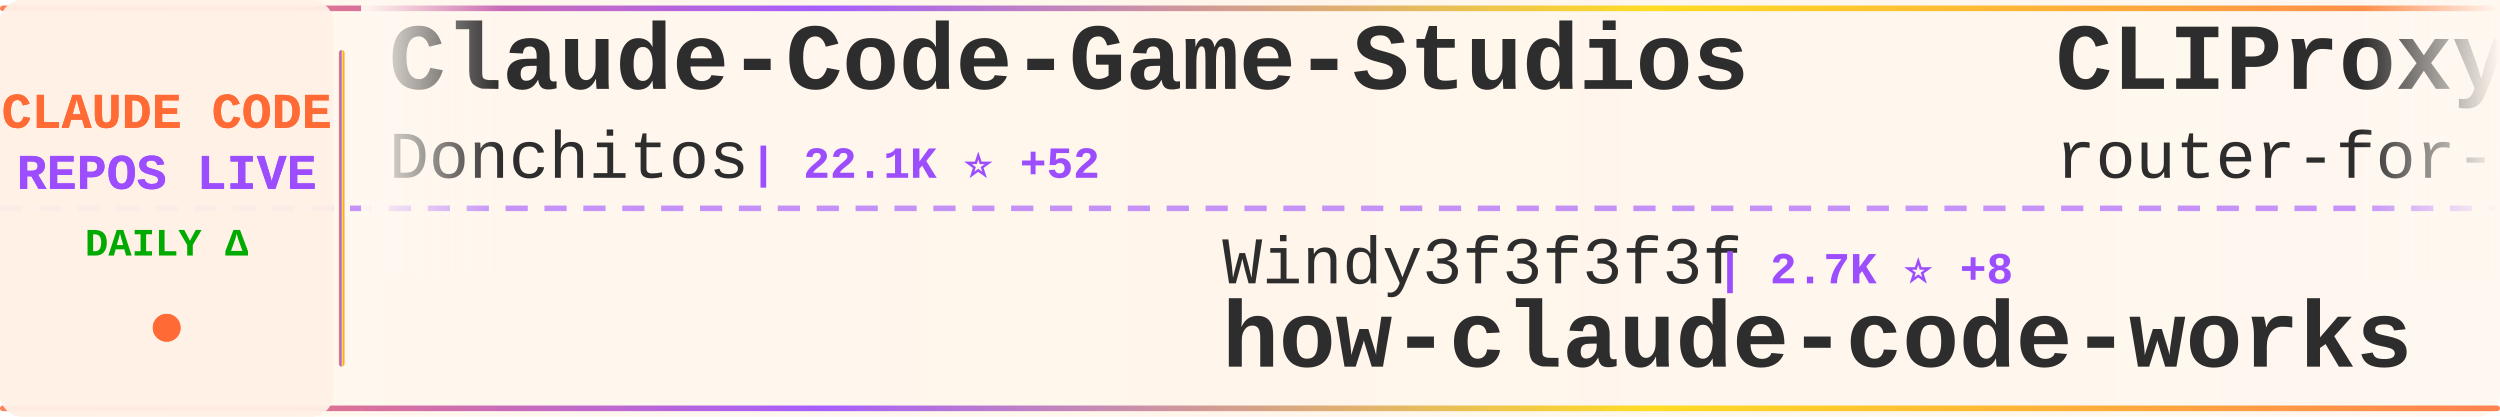
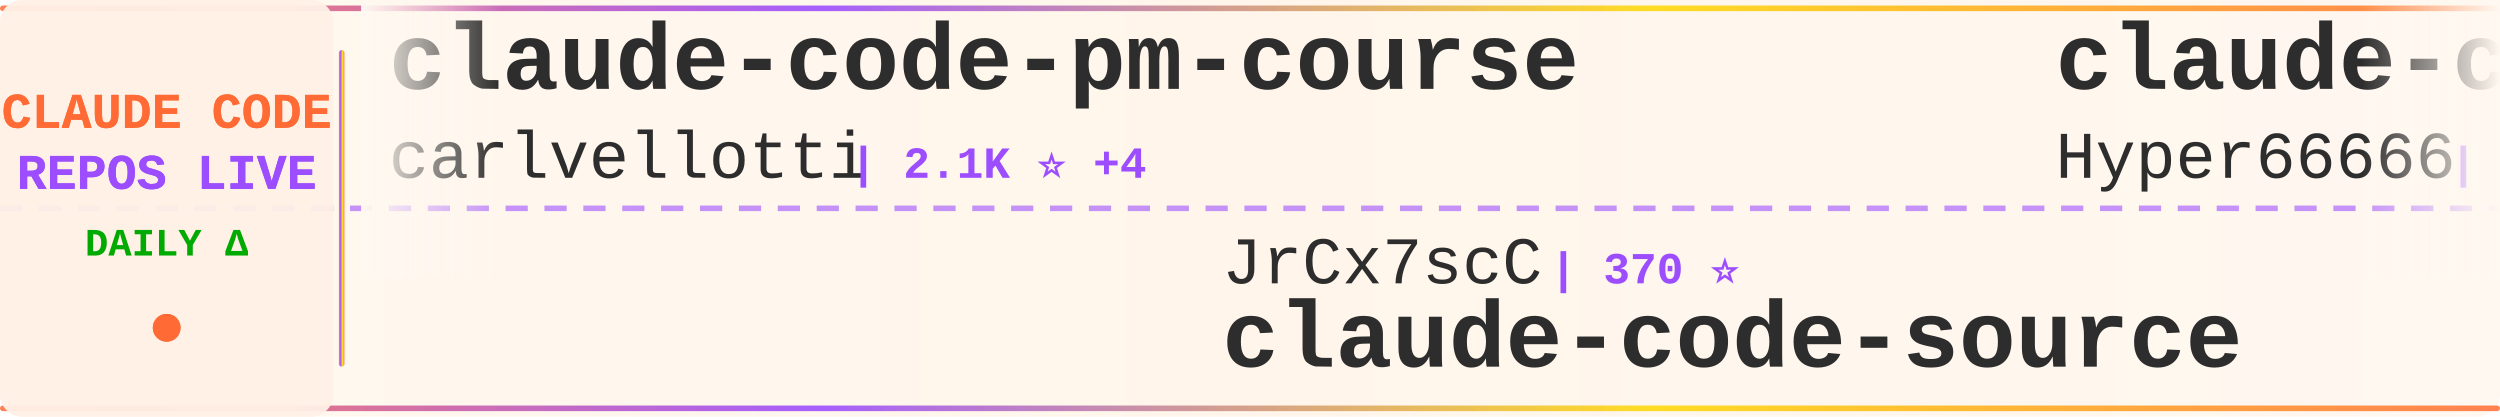
<svg xmlns="http://www.w3.org/2000/svg" width="900" height="150">
  <defs>
    <linearGradient id="tickerBg" x1="0%" y1="0%" x2="100%" y2="0%">
      <stop offset="0%" style="stop-color:#fff8f0;stop-opacity:0.98" />
      <stop offset="50%" style="stop-color:#fff5eb;stop-opacity:1" />
      <stop offset="100%" style="stop-color:#fff8f0;stop-opacity:0.98" />
    </linearGradient>
    <linearGradient id="borderGrad" x1="0%" y1="0%" x2="100%" y2="0%">
      <stop offset="0%" style="stop-color:#FF6B35;stop-opacity:0.85">
        <animate attributeName="stop-opacity" values="0.85;1;0.85" dur="2s" repeatCount="indefinite" />
      </stop>
      <stop offset="33%" style="stop-color:#9C4EFF;stop-opacity:0.9">
        <animate attributeName="stop-opacity" values="0.9;1;0.9" dur="2.2s" repeatCount="indefinite" />
      </stop>
      <stop offset="66%" style="stop-color:#FFD700;stop-opacity:0.85">
        <animate attributeName="stop-opacity" values="0.85;1;0.85" dur="1.8s" repeatCount="indefinite" />
      </stop>
      <stop offset="100%" style="stop-color:#FF6B35;stop-opacity:0.85">
        <animate attributeName="stop-opacity" values="0.85;1;0.85" dur="2s" repeatCount="indefinite" />
      </stop>
    </linearGradient>
    <filter id="textGlow">
      <feGaussianBlur stdDeviation="0.15" result="coloredBlur" />
      <feMerge>
        <feMergeNode in="coloredBlur" />
        <feMergeNode in="SourceGraphic" />
      </feMerge>
    </filter>
    <filter id="metricGlow">
      <feGaussianBlur stdDeviation="0.2" result="coloredBlur" />
      <feMerge>
        <feMergeNode in="coloredBlur" />
        <feMergeNode in="SourceGraphic" />
      </feMerge>
    </filter>
    <linearGradient id="leftFade" x1="0%" y1="0%" x2="100%" y2="0%">
      <stop offset="0%" style="stop-color:#fff8f0;stop-opacity:1" />
      <stop offset="100%" style="stop-color:#fff8f0;stop-opacity:0" />
    </linearGradient>
    <linearGradient id="rightFade" x1="0%" y1="0%" x2="100%" y2="0%">
      <stop offset="0%" style="stop-color:#fff8f0;stop-opacity:0" />
      <stop offset="100%" style="stop-color:#fff8f0;stop-opacity:1" />
    </linearGradient>
  </defs>
  <rect width="900" height="150" fill="url(#tickerBg)" rx="8" />
  <rect x="0" y="2" width="900" height="2" fill="url(#borderGrad)" rx="1" />
  <rect x="0" y="146" width="900" height="2" fill="url(#borderGrad)" rx="1" />
  <line x1="0" y1="75" x2="900" y2="75" stroke="#9C4EFF" stroke-width="2" stroke-dasharray="8 6" opacity="0.6" />
  <rect x="0" y="0" width="120" height="150" fill="#fff0e6" opacity="0.95" rx="8" />
  <text x="60" y="46" font-family="'Courier New', monospace" font-size="18" font-weight="bold" fill="#FF6B35" text-anchor="middle" filter="url(#textGlow)">
    CLAUDE CODE
  </text>
  <text x="60" y="68" font-family="'Courier New', monospace" font-size="18" font-weight="bold" fill="#9C4EFF" text-anchor="middle" filter="url(#textGlow)">
    REPOS LIVE
  </text>
  <text x="60" y="92" font-family="'Courier New', monospace" font-size="14" font-weight="bold" fill="#00aa00" text-anchor="middle">
    DAILY Δ
  </text>
  <circle cx="60" cy="118" r="5" fill="#FF6B35" filter="url(#metricGlow)">
    <animate attributeName="r" values="4;6;4" dur="1.5s" repeatCount="indefinite" />
    <animate attributeName="opacity" values="0.6;1;0.6" dur="1.5s" repeatCount="indefinite" />
  </circle>
  <rect x="122" y="18" width="2" height="114" fill="url(#borderGrad)" rx="1" />
  <clipPath id="tickerClip">
    <rect x="130" y="0" width="770" height="150" />
  </clipPath>
  <g clip-path="url(#tickerClip)">
    <g id="tickerItems">
      <animateTransform attributeName="transform" attributeType="XML" type="translate" from="0 0" to="-3000 0" dur="54s" repeatCount="indefinite" />
      <g transform="translate(0, 0)">
-         <text x="140" y="32" font-family="'Courier New', monospace" font-size="34" font-weight="bold" fill="#2d2d2d">Claude-Code-Game-Studios</text>
-         <text x="140" y="64" font-family="'Courier New', monospace" font-size="24" font-weight="normal" fill="#2d2d2d" opacity="1.0">Donchitos</text>
-         <text x="270" y="64" font-family="'Courier New', monospace" font-size="16" font-weight="bold" fill="#9C4EFF"> | 22.1K ⭐ +52</text>
+         <text x="140" y="32" font-family="'Courier New', monospace" font-size="34" font-weight="bold" fill="#2d2d2d">claude-code-pm-course</text>
+         <text x="140" y="64" font-family="'Courier New', monospace" font-size="24" font-weight="normal" fill="#2d2d2d" opacity="1.0">carlvellotti</text>
+         <text x="306" y="64" font-family="'Courier New', monospace" font-size="16" font-weight="bold" fill="#9C4EFF"> | 2.1K ⭐ +4</text>
      </g>
      <g transform="translate(300, 0)">
-         <text x="140" y="102" font-family="'Courier New', monospace" font-size="24" font-weight="normal" fill="#2d2d2d" opacity="1.0">Windy3f3f3f3f</text>
-         <text x="318" y="102" font-family="'Courier New', monospace" font-size="16" font-weight="bold" fill="#9C4EFF"> | 2.7K ⭐ +8</text>
-         <text x="140" y="132" font-family="'Courier New', monospace" font-size="34" font-weight="bold" fill="#2d2d2d">how-claude-code-works</text>
+         <text x="140" y="102" font-family="'Courier New', monospace" font-size="24" font-weight="normal" fill="#2d2d2d" opacity="1.0">JrCx7scC</text>
+         <text x="258" y="102" font-family="'Courier New', monospace" font-size="16" font-weight="bold" fill="#9C4EFF"> | 370 ⭐</text>
+         <text x="140" y="132" font-family="'Courier New', monospace" font-size="34" font-weight="bold" fill="#2d2d2d">claude-code-source</text>
      </g>
      <g transform="translate(600, 0)">
-         <text x="140" y="32" font-family="'Courier New', monospace" font-size="34" font-weight="bold" fill="#2d2d2d">CLIProxyAPI</text>
-         <text x="140" y="64" font-family="'Courier New', monospace" font-size="24" font-weight="normal" fill="#2d2d2d" opacity="1.0">router-for-me</text>
-         <text x="318" y="64" font-family="'Courier New', monospace" font-size="16" font-weight="bold" fill="#9C4EFF"> | 38.2K ⭐ +96</text>
+         <text x="140" y="32" font-family="'Courier New', monospace" font-size="34" font-weight="bold" fill="#2d2d2d">claude-code-sourcemap</text>
+         <text x="140" y="64" font-family="'Courier New', monospace" font-size="24" font-weight="normal" fill="#2d2d2d" opacity="1.0">Hyper66666</text>
+         <text x="282" y="64" font-family="'Courier New', monospace" font-size="16" font-weight="bold" fill="#9C4EFF"> | 216 ⭐</text>
      </g>
      <g transform="translate(900, 0)">
-         <text x="140" y="102" font-family="'Courier New', monospace" font-size="24" font-weight="normal" fill="#2d2d2d" opacity="1.0">RichardAtCT</text>
-         <text x="294" y="102" font-family="'Courier New', monospace" font-size="16" font-weight="bold" fill="#9C4EFF"> | 2.7K ⭐ +2</text>
-         <text x="140" y="132" font-family="'Courier New', monospace" font-size="34" font-weight="bold" fill="#2d2d2d">claude-code-telegram</text>
+         <text x="140" y="102" font-family="'Courier New', monospace" font-size="24" font-weight="normal" fill="#2d2d2d" opacity="1.0">anthropics</text>
+         <text x="282" y="102" font-family="'Courier New', monospace" font-size="16" font-weight="bold" fill="#9C4EFF"> | 887 ⭐</text>
+         <text x="140" y="132" font-family="'Courier New', monospace" font-size="34" font-weight="bold" fill="#2d2d2d">claude-code-base-action</text>
      </g>
      <g transform="translate(1200, 0)">
-         <text x="140" y="32" font-family="'Courier New', monospace" font-size="34" font-weight="bold" fill="#2d2d2d">claude-code-from-scratch</text>
-         <text x="140" y="64" font-family="'Courier New', monospace" font-size="24" font-weight="normal" fill="#2d2d2d" opacity="1.0">Windy3f3f3f3f</text>
-         <text x="318" y="64" font-family="'Courier New', monospace" font-size="16" font-weight="bold" fill="#9C4EFF"> | 1.4K ⭐ +7</text>
+         <text x="140" y="32" font-family="'Courier New', monospace" font-size="34" font-weight="bold" fill="#2d2d2d">claude-code-cli</text>
+         <text x="140" y="64" font-family="'Courier New', monospace" font-size="24" font-weight="normal" fill="#2d2d2d" opacity="1.0">huangserva</text>
+         <text x="282" y="64" font-family="'Courier New', monospace" font-size="16" font-weight="bold" fill="#9C4EFF"> | 609 ⭐ +1</text>
      </g>
      <g transform="translate(1500, 0)">
-         <text x="140" y="102" font-family="'Courier New', monospace" font-size="24" font-weight="normal" fill="#2d2d2d" opacity="1.0">Onewon</text>
-         <text x="234" y="102" font-family="'Courier New', monospace" font-size="16" font-weight="bold" fill="#9C4EFF"> | 182 ⭐</text>
-         <text x="140" y="132" font-family="'Courier New', monospace" font-size="34" font-weight="bold" fill="#2d2d2d">claude-code</text>
+         <text x="140" y="102" font-family="'Courier New', monospace" font-size="24" font-weight="normal" fill="#2d2d2d" opacity="1.0">lintsinghua</text>
+         <text x="294" y="102" font-family="'Courier New', monospace" font-size="16" font-weight="bold" fill="#9C4EFF"> | 3.7K ⭐ +9</text>
+         <text x="140" y="132" font-family="'Courier New', monospace" font-size="34" font-weight="bold" fill="#2d2d2d">claude-code-book</text>
      </g>
      <g transform="translate(1800, 0)">
        <text x="140" y="32" font-family="'Courier New', monospace" font-size="34" font-weight="bold" fill="#2d2d2d">Claude-Code</text>
-         <text x="140" y="64" font-family="'Courier New', monospace" font-size="24" font-weight="normal" fill="#2d2d2d" opacity="1.0">pengchengneo</text>
-         <text x="306" y="64" font-family="'Courier New', monospace" font-size="16" font-weight="bold" fill="#9C4EFF"> | 1.6K ⭐ +2</text>
+         <text x="140" y="64" font-family="'Courier New', monospace" font-size="24" font-weight="normal" fill="#2d2d2d" opacity="1.0">KPR111</text>
+         <text x="234" y="64" font-family="'Courier New', monospace" font-size="16" font-weight="bold" fill="#9C4EFF"> | 18 ⭐</text>
      </g>
      <g transform="translate(2100, 0)">
-         <text x="140" y="102" font-family="'Courier New', monospace" font-size="24" font-weight="normal" fill="#2d2d2d" opacity="1.0">Cranot</text>
-         <text x="234" y="102" font-family="'Courier New', monospace" font-size="16" font-weight="bold" fill="#9C4EFF"> | 2.8K ⭐ +4</text>
-         <text x="140" y="132" font-family="'Courier New', monospace" font-size="34" font-weight="bold" fill="#2d2d2d">claude-code-guide</text>
+         <text x="140" y="102" font-family="'Courier New', monospace" font-size="24" font-weight="normal" fill="#2d2d2d" opacity="1.0">darcyegb</text>
+         <text x="258" y="102" font-family="'Courier New', monospace" font-size="16" font-weight="bold" fill="#9C4EFF"> | 732 ⭐</text>
+         <text x="140" y="132" font-family="'Courier New', monospace" font-size="34" font-weight="bold" fill="#2d2d2d">ClaudeCodeAgents</text>
      </g>
      <g transform="translate(2400, 0)">
-         <text x="140" y="32" font-family="'Courier New', monospace" font-size="34" font-weight="bold" fill="#2d2d2d">claude-code</text>
-         <text x="140" y="64" font-family="'Courier New', monospace" font-size="24" font-weight="normal" fill="#2d2d2d" opacity="1.0">isboyjc</text>
-         <text x="246" y="64" font-family="'Courier New', monospace" font-size="16" font-weight="bold" fill="#9C4EFF"> | 159 ⭐</text>
+         <text x="140" y="32" font-family="'Courier New', monospace" font-size="34" font-weight="bold" fill="#2d2d2d">claude-code-workflows</text>
+         <text x="140" y="64" font-family="'Courier New', monospace" font-size="24" font-weight="normal" fill="#2d2d2d" opacity="1.0">OneRedOak</text>
+         <text x="270" y="64" font-family="'Courier New', monospace" font-size="16" font-weight="bold" fill="#9C4EFF"> | 3.8K ⭐ +1</text>
      </g>
      <g transform="translate(2700, 0)">
-         <text x="140" y="102" font-family="'Courier New', monospace" font-size="24" font-weight="normal" fill="#2d2d2d" opacity="1.0">wanshuiyin</text>
-         <text x="282" y="102" font-family="'Courier New', monospace" font-size="16" font-weight="bold" fill="#9C4EFF"> | 12.5K ⭐ +62</text>
-         <text x="140" y="132" font-family="'Courier New', monospace" font-size="34" font-weight="bold" fill="#2d2d2d">Auto-claude-code-researc...</text>
+         <text x="140" y="102" font-family="'Courier New', monospace" font-size="24" font-weight="normal" fill="#2d2d2d" opacity="1.0">disler</text>
+         <text x="234" y="102" font-family="'Courier New', monospace" font-size="16" font-weight="bold" fill="#9C4EFF"> | 1.4K ⭐ +5</text>
+         <text x="140" y="132" font-family="'Courier New', monospace" font-size="34" font-weight="bold" fill="#2d2d2d">pi-vs-claude-code</text>
      </g>
      <g transform="translate(3000, 0)">
-         <text x="140" y="32" font-family="'Courier New', monospace" font-size="34" font-weight="bold" fill="#2d2d2d">Claude-Code-Game-Studios</text>
-         <text x="140" y="64" font-family="'Courier New', monospace" font-size="24" font-weight="normal" fill="#2d2d2d" opacity="1.0">Donchitos</text>
-         <text x="270" y="64" font-family="'Courier New', monospace" font-size="16" font-weight="bold" fill="#9C4EFF"> | 22.1K ⭐ +52</text>
+         <text x="140" y="32" font-family="'Courier New', monospace" font-size="34" font-weight="bold" fill="#2d2d2d">claude-code-pm-course</text>
+         <text x="140" y="64" font-family="'Courier New', monospace" font-size="24" font-weight="normal" fill="#2d2d2d" opacity="1.0">carlvellotti</text>
+         <text x="306" y="64" font-family="'Courier New', monospace" font-size="16" font-weight="bold" fill="#9C4EFF"> | 2.1K ⭐ +4</text>
      </g>
      <g transform="translate(3300, 0)">
-         <text x="140" y="102" font-family="'Courier New', monospace" font-size="24" font-weight="normal" fill="#2d2d2d" opacity="1.0">Windy3f3f3f3f</text>
-         <text x="318" y="102" font-family="'Courier New', monospace" font-size="16" font-weight="bold" fill="#9C4EFF"> | 2.7K ⭐ +8</text>
-         <text x="140" y="132" font-family="'Courier New', monospace" font-size="34" font-weight="bold" fill="#2d2d2d">how-claude-code-works</text>
+         <text x="140" y="102" font-family="'Courier New', monospace" font-size="24" font-weight="normal" fill="#2d2d2d" opacity="1.0">JrCx7scC</text>
+         <text x="258" y="102" font-family="'Courier New', monospace" font-size="16" font-weight="bold" fill="#9C4EFF"> | 370 ⭐</text>
+         <text x="140" y="132" font-family="'Courier New', monospace" font-size="34" font-weight="bold" fill="#2d2d2d">claude-code-source</text>
      </g>
      <g transform="translate(3600, 0)">
-         <text x="140" y="32" font-family="'Courier New', monospace" font-size="34" font-weight="bold" fill="#2d2d2d">CLIProxyAPI</text>
-         <text x="140" y="64" font-family="'Courier New', monospace" font-size="24" font-weight="normal" fill="#2d2d2d" opacity="1.0">router-for-me</text>
-         <text x="318" y="64" font-family="'Courier New', monospace" font-size="16" font-weight="bold" fill="#9C4EFF"> | 38.2K ⭐ +96</text>
+         <text x="140" y="32" font-family="'Courier New', monospace" font-size="34" font-weight="bold" fill="#2d2d2d">claude-code-sourcemap</text>
+         <text x="140" y="64" font-family="'Courier New', monospace" font-size="24" font-weight="normal" fill="#2d2d2d" opacity="1.0">Hyper66666</text>
+         <text x="282" y="64" font-family="'Courier New', monospace" font-size="16" font-weight="bold" fill="#9C4EFF"> | 216 ⭐</text>
      </g>
      <g transform="translate(3900, 0)">
-         <text x="140" y="102" font-family="'Courier New', monospace" font-size="24" font-weight="normal" fill="#2d2d2d" opacity="1.0">RichardAtCT</text>
-         <text x="294" y="102" font-family="'Courier New', monospace" font-size="16" font-weight="bold" fill="#9C4EFF"> | 2.7K ⭐ +2</text>
-         <text x="140" y="132" font-family="'Courier New', monospace" font-size="34" font-weight="bold" fill="#2d2d2d">claude-code-telegram</text>
+         <text x="140" y="102" font-family="'Courier New', monospace" font-size="24" font-weight="normal" fill="#2d2d2d" opacity="1.0">anthropics</text>
+         <text x="282" y="102" font-family="'Courier New', monospace" font-size="16" font-weight="bold" fill="#9C4EFF"> | 887 ⭐</text>
+         <text x="140" y="132" font-family="'Courier New', monospace" font-size="34" font-weight="bold" fill="#2d2d2d">claude-code-base-action</text>
      </g>
    </g>
  </g>
  <rect x="130" y="0" width="50" height="100" fill="url(#leftFade)" />
  <rect x="850" y="0" width="50" height="100" fill="url(#rightFade)" />
</svg>
